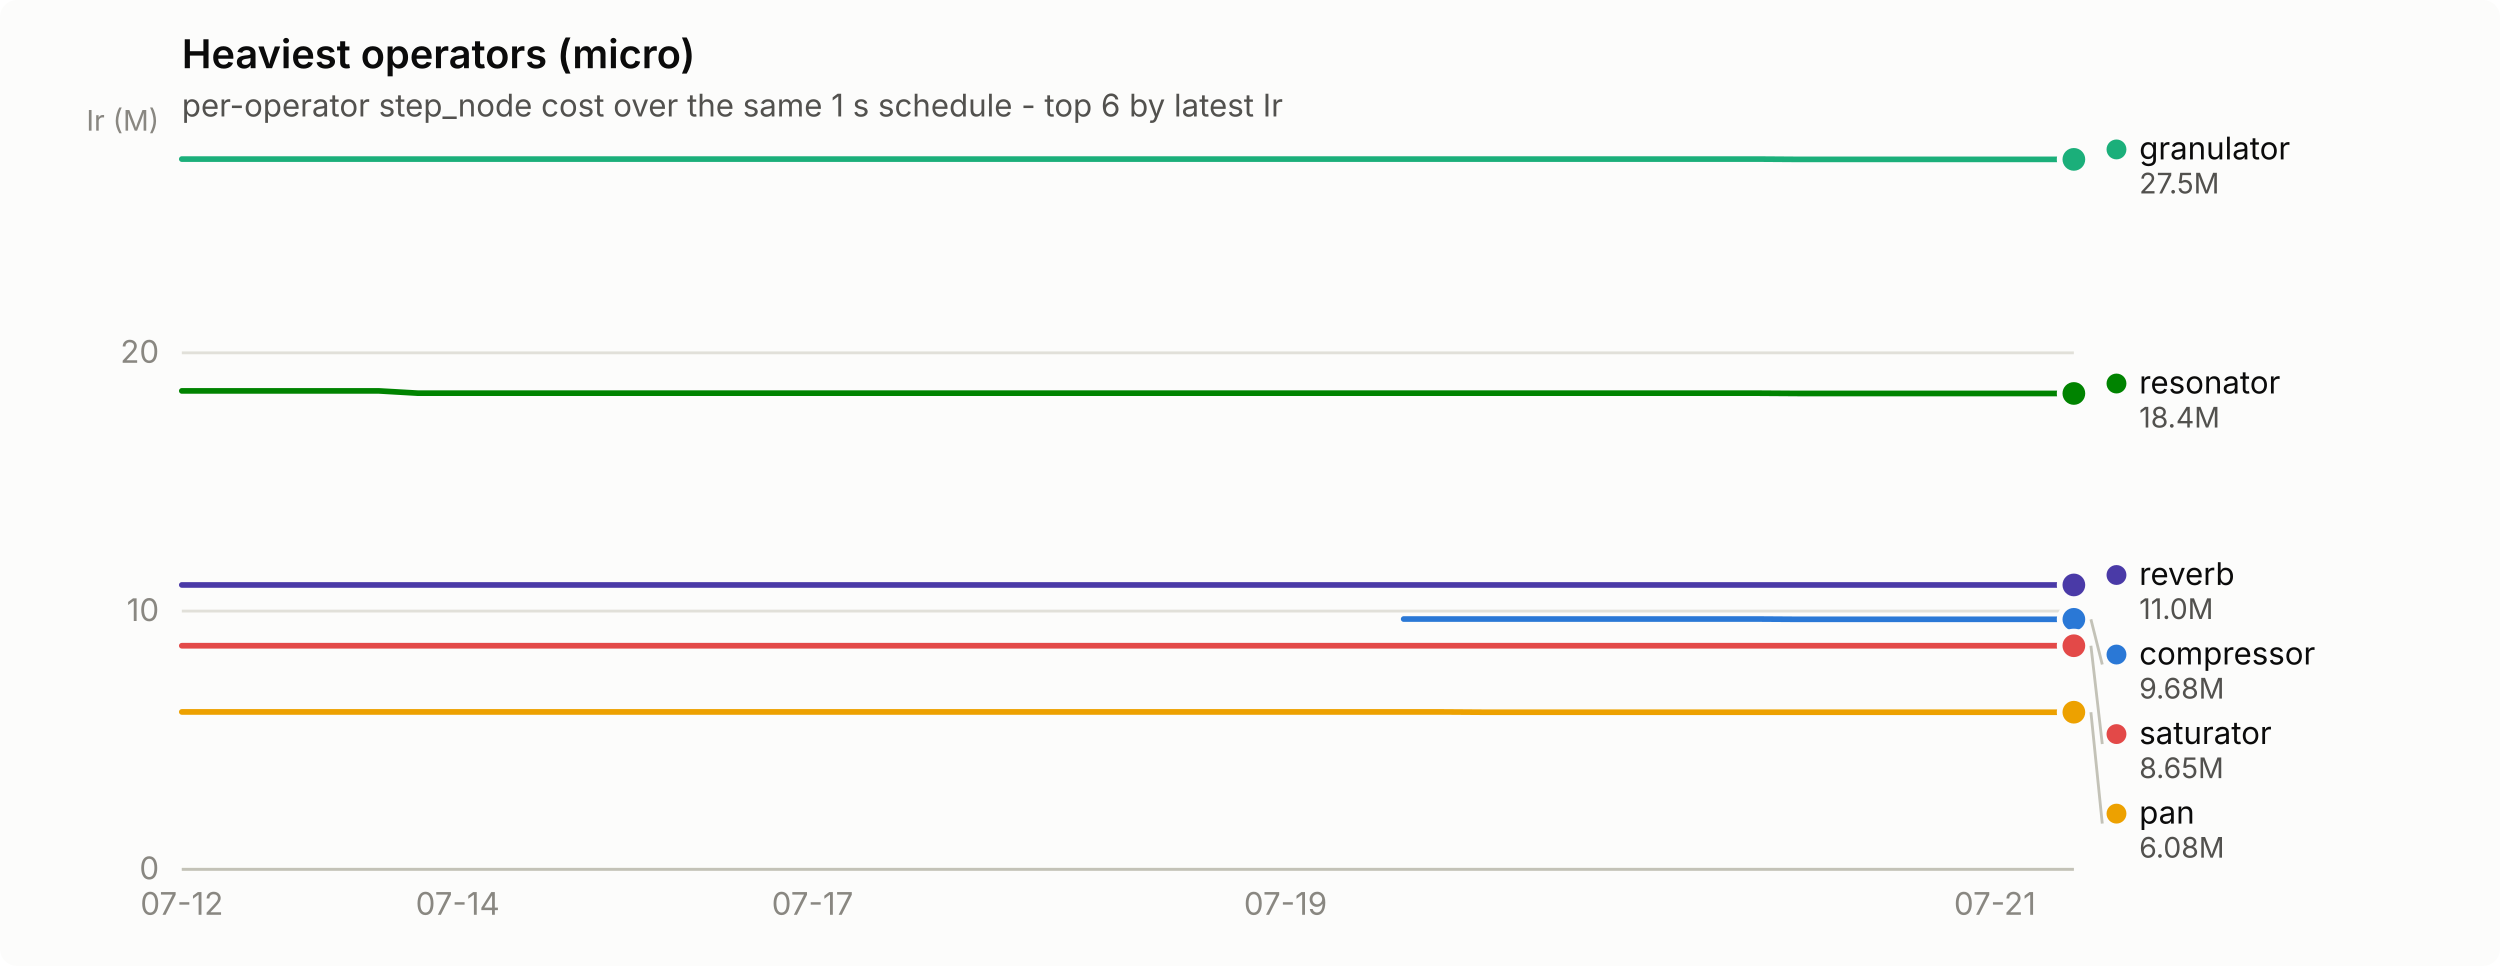
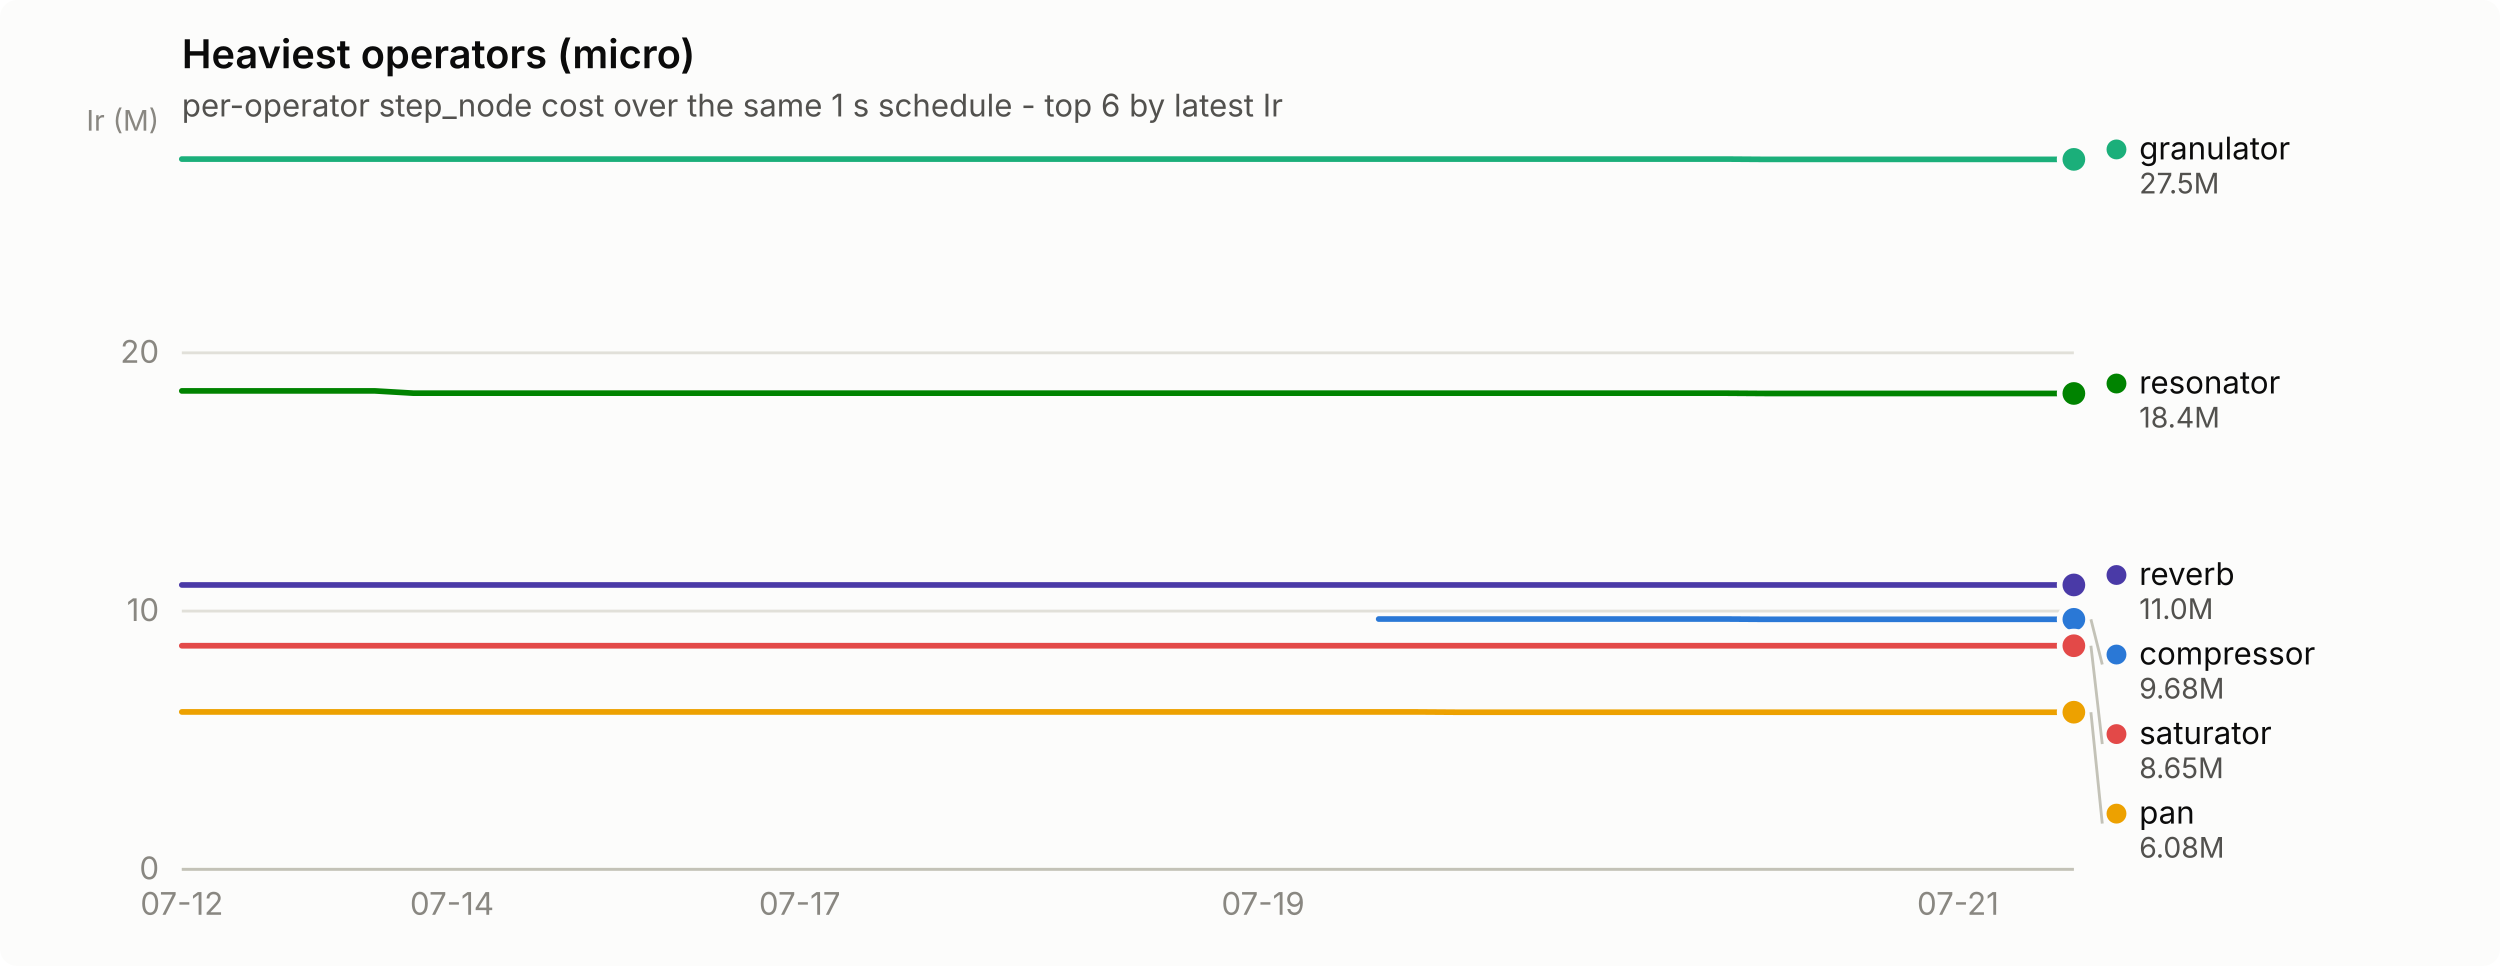
<svg xmlns="http://www.w3.org/2000/svg" width="880" height="340" viewBox="0 0 880 340" role="img" aria-label="Heaviest operators (micro)">
  <rect width="880" height="340" rx="6" fill="#fcfcfb" />
  <text x="64" y="24" font-family="system-ui, -apple-system, &quot;Segoe UI&quot;, sans-serif" font-size="14" font-weight="600" fill="#0b0b0b">Heaviest operators (micro)</text>
  <text x="64" y="41" font-family="system-ui, -apple-system, &quot;Segoe UI&quot;, sans-serif" font-size="11" fill="#52514e">per-operator step_node cost over the same 1 s schedule - top 6 by latest Ir</text>
  <line x1="64" y1="306.0" x2="730" y2="306.0" stroke="#e1e0d9" stroke-width="1" />
  <text x="56" y="309.5" text-anchor="end" font-family="system-ui, -apple-system, &quot;Segoe UI&quot;, sans-serif" font-size="11" style="font-variant-numeric: tabular-nums" fill="#898781">0</text>
  <line x1="64" y1="215.1" x2="730" y2="215.1" stroke="#e1e0d9" stroke-width="1" />
  <text x="56" y="218.6" text-anchor="end" font-family="system-ui, -apple-system, &quot;Segoe UI&quot;, sans-serif" font-size="11" style="font-variant-numeric: tabular-nums" fill="#898781">10</text>
  <line x1="64" y1="124.2" x2="730" y2="124.2" stroke="#e1e0d9" stroke-width="1" />
  <text x="56" y="127.7" text-anchor="end" font-family="system-ui, -apple-system, &quot;Segoe UI&quot;, sans-serif" font-size="11" style="font-variant-numeric: tabular-nums" fill="#898781">20</text>
  <text x="56" y="46" text-anchor="end" font-family="system-ui, -apple-system, &quot;Segoe UI&quot;, sans-serif" font-size="10" fill="#898781">Ir (M)</text>
  <line x1="64" y1="306" x2="730" y2="306" stroke="#c3c2b7" stroke-width="1" />
  <text x="64.0" y="322" text-anchor="middle" font-family="system-ui, -apple-system, &quot;Segoe UI&quot;, sans-serif" font-size="11" style="font-variant-numeric: tabular-nums" fill="#898781">07-12</text>
-   <text x="161.1" y="322" text-anchor="middle" font-family="system-ui, -apple-system, &quot;Segoe UI&quot;, sans-serif" font-size="11" style="font-variant-numeric: tabular-nums" fill="#898781">07-14</text>
-   <text x="286.0" y="322" text-anchor="middle" font-family="system-ui, -apple-system, &quot;Segoe UI&quot;, sans-serif" font-size="11" style="font-variant-numeric: tabular-nums" fill="#898781">07-17</text>
-   <text x="452.5" y="322" text-anchor="middle" font-family="system-ui, -apple-system, &quot;Segoe UI&quot;, sans-serif" font-size="11" style="font-variant-numeric: tabular-nums" fill="#898781">07-19</text>
-   <text x="702.2" y="322" text-anchor="middle" font-family="system-ui, -apple-system, &quot;Segoe UI&quot;, sans-serif" font-size="11" style="font-variant-numeric: tabular-nums" fill="#898781">07-21</text>
-   <path d="M494.1,217.9 L508.0,217.9 L521.9,217.9 L535.8,217.9 L549.6,217.9 L563.5,217.9 L577.4,217.9 L591.2,217.9 L605.1,217.9 L619.0,217.9 L632.9,218.0 L646.8,218.0 L660.6,218.0 L674.5,218.0 L688.4,218.0 L702.2,218.0 L716.1,218.0 L730.0,218.0" fill="none" stroke="#2a78d6" stroke-width="2" stroke-linejoin="round" stroke-linecap="round" />
+   <text x="159.1" y="322" text-anchor="middle" font-family="system-ui, -apple-system, &quot;Segoe UI&quot;, sans-serif" font-size="11" style="font-variant-numeric: tabular-nums" fill="#898781">07-14</text>
+   <text x="281.5" y="322" text-anchor="middle" font-family="system-ui, -apple-system, &quot;Segoe UI&quot;, sans-serif" font-size="11" style="font-variant-numeric: tabular-nums" fill="#898781">07-17</text>
+   <text x="444.6" y="322" text-anchor="middle" font-family="system-ui, -apple-system, &quot;Segoe UI&quot;, sans-serif" font-size="11" style="font-variant-numeric: tabular-nums" fill="#898781">07-19</text>
+   <text x="689.2" y="322" text-anchor="middle" font-family="system-ui, -apple-system, &quot;Segoe UI&quot;, sans-serif" font-size="11" style="font-variant-numeric: tabular-nums" fill="#898781">07-21</text>
+   <path d="M485.3,217.9 L498.9,217.9 L512.5,217.9 L526.1,217.9 L539.7,217.9 L553.3,217.9 L566.9,217.9 L580.5,217.9 L594.1,217.9 L607.7,217.9 L621.3,218.0 L634.9,218.0 L648.4,218.0 L662.0,218.0 L675.6,218.0 L689.2,218.0 L702.8,218.0 L716.4,218.0 L730.0,218.0" fill="none" stroke="#2a78d6" stroke-width="2" stroke-linejoin="round" stroke-linecap="round" />
  <circle cx="730.0" cy="218.0" r="6" fill="#fcfcfb" />
  <circle cx="730.0" cy="218.0" r="4" fill="#2a78d6" />
-   <path d="M64.0,56.0 L77.9,56.0 L91.8,56.0 L105.6,56.0 L119.5,56.0 L133.4,56.0 L147.2,56.0 L161.1,56.0 L175.0,56.0 L188.9,56.0 L202.8,56.0 L216.6,56.0 L230.5,56.0 L244.4,56.0 L258.2,56.0 L272.1,56.0 L286.0,56.0 L299.9,56.0 L313.8,56.0 L327.6,56.0 L341.5,56.0 L355.4,56.0 L369.2,56.0 L383.1,56.0 L397.0,56.0 L410.9,56.0 L424.8,56.0 L438.6,56.0 L452.5,56.0 L466.4,56.0 L480.2,56.0 L494.1,56.0 L508.0,56.0 L521.9,56.0 L535.8,56.0 L549.6,56.0 L563.5,56.0 L577.4,56.0 L591.2,56.0 L605.1,56.0 L619.0,56.0 L632.9,56.1 L646.8,56.1 L660.6,56.1 L674.5,56.1 L688.4,56.1 L702.2,56.1 L716.1,56.1 L730.0,56.1" fill="none" stroke="#1baf7a" stroke-width="2" stroke-linejoin="round" stroke-linecap="round" />
+   <path d="M64.0,56.0 L77.6,56.0 L91.2,56.0 L104.8,56.0 L118.4,56.0 L132.0,56.0 L145.6,56.0 L159.1,56.0 L172.7,56.0 L186.3,56.0 L199.9,56.0 L213.5,56.0 L227.1,56.0 L240.7,56.0 L254.3,56.0 L267.9,56.0 L281.5,56.0 L295.1,56.0 L308.7,56.0 L322.2,56.0 L335.8,56.0 L349.4,56.0 L363.0,56.0 L376.6,56.0 L390.2,56.0 L403.8,56.0 L417.4,56.0 L431.0,56.0 L444.6,56.0 L458.2,56.0 L471.8,56.0 L485.3,56.0 L498.9,56.0 L512.5,56.0 L526.1,56.0 L539.7,56.0 L553.3,56.0 L566.9,56.0 L580.5,56.0 L594.1,56.0 L607.7,56.0 L621.3,56.1 L634.9,56.1 L648.4,56.1 L662.0,56.1 L675.6,56.1 L689.2,56.1 L702.8,56.1 L716.4,56.1 L730.0,56.1" fill="none" stroke="#1baf7a" stroke-width="2" stroke-linejoin="round" stroke-linecap="round" />
  <circle cx="730.0" cy="56.1" r="6" fill="#fcfcfb" />
  <circle cx="730.0" cy="56.1" r="4" fill="#1baf7a" />
-   <path d="M64.0,250.6 L77.9,250.6 L91.8,250.6 L105.6,250.6 L119.5,250.6 L133.4,250.6 L147.2,250.6 L161.1,250.6 L175.0,250.6 L188.9,250.6 L202.8,250.6 L216.6,250.6 L230.5,250.6 L244.4,250.6 L258.2,250.6 L272.1,250.6 L286.0,250.6 L299.9,250.6 L313.8,250.6 L327.6,250.6 L341.5,250.6 L355.4,250.6 L369.2,250.6 L383.1,250.6 L397.0,250.6 L410.9,250.6 L424.8,250.6 L438.6,250.6 L452.5,250.6 L466.4,250.6 L480.2,250.6 L494.1,250.6 L508.0,250.6 L521.9,250.7 L535.8,250.7 L549.6,250.7 L563.5,250.7 L577.4,250.7 L591.2,250.7 L605.1,250.7 L619.0,250.7 L632.9,250.7 L646.8,250.7 L660.6,250.7 L674.5,250.7 L688.4,250.7 L702.2,250.7 L716.1,250.7 L730.0,250.7" fill="none" stroke="#eda100" stroke-width="2" stroke-linejoin="round" stroke-linecap="round" />
+   <path d="M64.0,250.6 L77.6,250.6 L91.2,250.6 L104.8,250.6 L118.4,250.6 L132.0,250.6 L145.6,250.6 L159.1,250.6 L172.7,250.6 L186.3,250.6 L199.9,250.6 L213.5,250.6 L227.1,250.6 L240.7,250.6 L254.3,250.6 L267.9,250.6 L281.5,250.6 L295.1,250.6 L308.7,250.6 L322.2,250.6 L335.8,250.6 L349.4,250.6 L363.0,250.6 L376.6,250.6 L390.2,250.6 L403.8,250.6 L417.4,250.6 L431.0,250.6 L444.6,250.6 L458.2,250.6 L471.8,250.6 L485.3,250.6 L498.9,250.6 L512.5,250.7 L526.1,250.7 L539.7,250.7 L553.3,250.7 L566.9,250.7 L580.5,250.7 L594.1,250.7 L607.7,250.7 L621.3,250.7 L634.9,250.7 L648.4,250.7 L662.0,250.7 L675.6,250.7 L689.2,250.7 L702.8,250.7 L716.4,250.7 L730.0,250.7" fill="none" stroke="#eda100" stroke-width="2" stroke-linejoin="round" stroke-linecap="round" />
  <circle cx="730.0" cy="250.7" r="6" fill="#fcfcfb" />
  <circle cx="730.0" cy="250.7" r="4" fill="#eda100" />
-   <path d="M64.0,137.6 L77.9,137.6 L91.8,137.6 L105.6,137.6 L119.5,137.6 L133.4,137.6 L147.2,138.4 L161.1,138.4 L175.0,138.4 L188.9,138.4 L202.8,138.4 L216.6,138.4 L230.5,138.4 L244.4,138.4 L258.2,138.4 L272.1,138.4 L286.0,138.4 L299.9,138.4 L313.8,138.4 L327.6,138.4 L341.5,138.4 L355.4,138.4 L369.2,138.4 L383.1,138.4 L397.0,138.4 L410.9,138.4 L424.8,138.4 L438.6,138.4 L452.5,138.4 L466.4,138.4 L480.2,138.4 L494.1,138.4 L508.0,138.4 L521.9,138.4 L535.8,138.4 L549.6,138.4 L563.5,138.4 L577.4,138.4 L591.2,138.4 L605.1,138.4 L619.0,138.4 L632.9,138.5 L646.8,138.5 L660.6,138.5 L674.5,138.5 L688.4,138.5 L702.2,138.5 L716.1,138.5 L730.0,138.5" fill="none" stroke="#008300" stroke-width="2" stroke-linejoin="round" stroke-linecap="round" />
+   <path d="M64.0,137.6 L77.6,137.6 L91.2,137.6 L104.8,137.6 L118.4,137.6 L132.0,137.6 L145.6,138.4 L159.1,138.4 L172.7,138.4 L186.3,138.4 L199.9,138.4 L213.5,138.4 L227.1,138.4 L240.7,138.4 L254.3,138.4 L267.9,138.4 L281.5,138.4 L295.1,138.4 L308.7,138.4 L322.2,138.4 L335.8,138.4 L349.4,138.4 L363.0,138.4 L376.6,138.4 L390.2,138.4 L403.8,138.4 L417.4,138.4 L431.0,138.4 L444.6,138.4 L458.2,138.4 L471.8,138.4 L485.3,138.4 L498.9,138.4 L512.5,138.4 L526.1,138.4 L539.7,138.4 L553.3,138.4 L566.9,138.4 L580.5,138.4 L594.1,138.4 L607.7,138.4 L621.3,138.5 L634.9,138.5 L648.4,138.5 L662.0,138.5 L675.6,138.5 L689.2,138.5 L702.8,138.5 L716.4,138.5 L730.0,138.5" fill="none" stroke="#008300" stroke-width="2" stroke-linejoin="round" stroke-linecap="round" />
  <circle cx="730.0" cy="138.5" r="6" fill="#fcfcfb" />
  <circle cx="730.0" cy="138.5" r="4" fill="#008300" />
-   <path d="M64.0,205.9 L77.9,205.9 L91.8,205.9 L105.6,205.9 L119.5,205.9 L133.4,205.9 L147.2,205.9 L161.1,205.9 L175.0,205.9 L188.9,205.9 L202.8,205.9 L216.6,205.9 L230.5,205.9 L244.4,205.9 L258.2,205.9 L272.1,205.9 L286.0,205.9 L299.9,205.9 L313.8,205.9 L327.6,205.9 L341.5,205.9 L355.4,205.9 L369.2,205.9 L383.1,205.9 L397.0,205.9 L410.9,205.9 L424.8,205.9 L438.6,205.9 L452.5,205.9 L466.4,205.9 L480.2,205.9 L494.1,205.9 L508.0,205.9 L521.9,205.9 L535.8,205.9 L549.6,205.9 L563.5,205.9 L577.4,205.9 L591.2,205.9 L605.1,205.9 L619.0,205.9 L632.9,205.9 L646.8,205.9 L660.6,205.9 L674.5,205.9 L688.4,205.9 L702.2,205.9 L716.1,205.9 L730.0,205.9" fill="none" stroke="#4a3aa7" stroke-width="2" stroke-linejoin="round" stroke-linecap="round" />
+   <path d="M64.0,205.9 L77.6,205.9 L91.2,205.9 L104.8,205.9 L118.4,205.9 L132.0,205.9 L145.6,205.9 L159.1,205.9 L172.7,205.9 L186.3,205.9 L199.9,205.9 L213.5,205.9 L227.1,205.9 L240.7,205.9 L254.3,205.9 L267.9,205.9 L281.5,205.9 L295.1,205.9 L308.7,205.9 L322.2,205.9 L335.8,205.9 L349.4,205.9 L363.0,205.9 L376.6,205.9 L390.2,205.9 L403.8,205.9 L417.4,205.9 L431.0,205.9 L444.6,205.9 L458.2,205.9 L471.8,205.9 L485.3,205.9 L498.9,205.9 L512.5,205.9 L526.1,205.9 L539.7,205.9 L553.3,205.9 L566.9,205.9 L580.5,205.9 L594.1,205.9 L607.7,205.9 L621.3,205.9 L634.9,205.9 L648.4,205.9 L662.0,205.9 L675.6,205.9 L689.2,205.9 L702.8,205.9 L716.4,205.9 L730.0,205.9" fill="none" stroke="#4a3aa7" stroke-width="2" stroke-linejoin="round" stroke-linecap="round" />
  <circle cx="730.0" cy="205.9" r="6" fill="#fcfcfb" />
  <circle cx="730.0" cy="205.9" r="4" fill="#4a3aa7" />
-   <path d="M64.0,227.3 L77.9,227.3 L91.8,227.3 L105.6,227.3 L119.5,227.3 L133.4,227.3 L147.2,227.3 L161.1,227.3 L175.0,227.3 L188.9,227.3 L202.8,227.3 L216.6,227.3 L230.5,227.3 L244.4,227.3 L258.2,227.3 L272.1,227.3 L286.0,227.3 L299.9,227.3 L313.8,227.3 L327.6,227.3 L341.5,227.3 L355.4,227.3 L369.2,227.3 L383.1,227.3 L397.0,227.3 L410.9,227.3 L424.8,227.3 L438.6,227.3 L452.5,227.3 L466.4,227.3 L480.2,227.3 L494.1,227.3 L508.0,227.3 L521.9,227.3 L535.8,227.3 L549.6,227.3 L563.5,227.3 L577.4,227.3 L591.2,227.3 L605.1,227.3 L619.0,227.3 L632.9,227.3 L646.8,227.3 L660.6,227.3 L674.5,227.3 L688.4,227.3 L702.2,227.3 L716.1,227.3 L730.0,227.3" fill="none" stroke="#e34948" stroke-width="2" stroke-linejoin="round" stroke-linecap="round" />
+   <path d="M64.0,227.3 L77.6,227.3 L91.2,227.3 L104.8,227.3 L118.4,227.3 L132.0,227.3 L145.6,227.3 L159.1,227.3 L172.7,227.3 L186.3,227.3 L199.9,227.3 L213.5,227.3 L227.1,227.3 L240.7,227.3 L254.3,227.3 L267.9,227.3 L281.5,227.3 L295.1,227.3 L308.7,227.3 L322.2,227.3 L335.8,227.3 L349.4,227.3 L363.0,227.3 L376.6,227.3 L390.2,227.3 L403.8,227.3 L417.4,227.3 L431.0,227.3 L444.6,227.3 L458.2,227.3 L471.8,227.3 L485.3,227.3 L498.9,227.3 L512.5,227.3 L526.1,227.3 L539.7,227.3 L553.3,227.3 L566.9,227.3 L580.5,227.3 L594.1,227.3 L607.7,227.3 L621.3,227.3 L634.9,227.3 L648.4,227.3 L662.0,227.3 L675.6,227.3 L689.2,227.3 L702.8,227.3 L716.4,227.3 L730.0,227.3" fill="none" stroke="#e34948" stroke-width="2" stroke-linejoin="round" stroke-linecap="round" />
  <circle cx="730.0" cy="227.3" r="6" fill="#fcfcfb" />
  <circle cx="730.0" cy="227.3" r="4" fill="#e34948" />
  <circle cx="745.0" cy="52.6" r="3.5" fill="#1baf7a" />
  <text x="753.0" y="56.1" font-family="system-ui, -apple-system, &quot;Segoe UI&quot;, sans-serif" font-size="11" fill="#0b0b0b">granulator</text>
  <text x="753.0" y="68.1" font-family="system-ui, -apple-system, &quot;Segoe UI&quot;, sans-serif" font-size="10" style="font-variant-numeric: tabular-nums" fill="#52514e">27.5M</text>
  <circle cx="745.0" cy="135.0" r="3.5" fill="#008300" />
  <text x="753.0" y="138.5" font-family="system-ui, -apple-system, &quot;Segoe UI&quot;, sans-serif" font-size="11" fill="#0b0b0b">resonator</text>
  <text x="753.0" y="150.5" font-family="system-ui, -apple-system, &quot;Segoe UI&quot;, sans-serif" font-size="10" style="font-variant-numeric: tabular-nums" fill="#52514e">18.4M</text>
  <circle cx="745.0" cy="202.4" r="3.5" fill="#4a3aa7" />
  <text x="753.0" y="205.9" font-family="system-ui, -apple-system, &quot;Segoe UI&quot;, sans-serif" font-size="11" fill="#0b0b0b">reverb</text>
  <text x="753.0" y="217.9" font-family="system-ui, -apple-system, &quot;Segoe UI&quot;, sans-serif" font-size="10" style="font-variant-numeric: tabular-nums" fill="#52514e">11.0M</text>
  <line x1="736.0" y1="218.0" x2="740.0" y2="233.9" stroke="#c3c2b7" stroke-width="1" />
  <circle cx="745.0" cy="230.4" r="3.5" fill="#2a78d6" />
  <text x="753.0" y="233.9" font-family="system-ui, -apple-system, &quot;Segoe UI&quot;, sans-serif" font-size="11" fill="#0b0b0b">compressor</text>
  <text x="753.0" y="245.9" font-family="system-ui, -apple-system, &quot;Segoe UI&quot;, sans-serif" font-size="10" style="font-variant-numeric: tabular-nums" fill="#52514e">9.68M</text>
  <line x1="736.0" y1="227.3" x2="740.0" y2="261.9" stroke="#c3c2b7" stroke-width="1" />
  <circle cx="745.0" cy="258.4" r="3.5" fill="#e34948" />
  <text x="753.0" y="261.9" font-family="system-ui, -apple-system, &quot;Segoe UI&quot;, sans-serif" font-size="11" fill="#0b0b0b">saturator</text>
  <text x="753.0" y="273.9" font-family="system-ui, -apple-system, &quot;Segoe UI&quot;, sans-serif" font-size="10" style="font-variant-numeric: tabular-nums" fill="#52514e">8.65M</text>
  <line x1="736.0" y1="250.7" x2="740.0" y2="289.9" stroke="#c3c2b7" stroke-width="1" />
  <circle cx="745.0" cy="286.4" r="3.5" fill="#eda100" />
  <text x="753.0" y="289.9" font-family="system-ui, -apple-system, &quot;Segoe UI&quot;, sans-serif" font-size="11" fill="#0b0b0b">pan</text>
  <text x="753.0" y="301.9" font-family="system-ui, -apple-system, &quot;Segoe UI&quot;, sans-serif" font-size="10" style="font-variant-numeric: tabular-nums" fill="#52514e">6.08M</text>
</svg>
